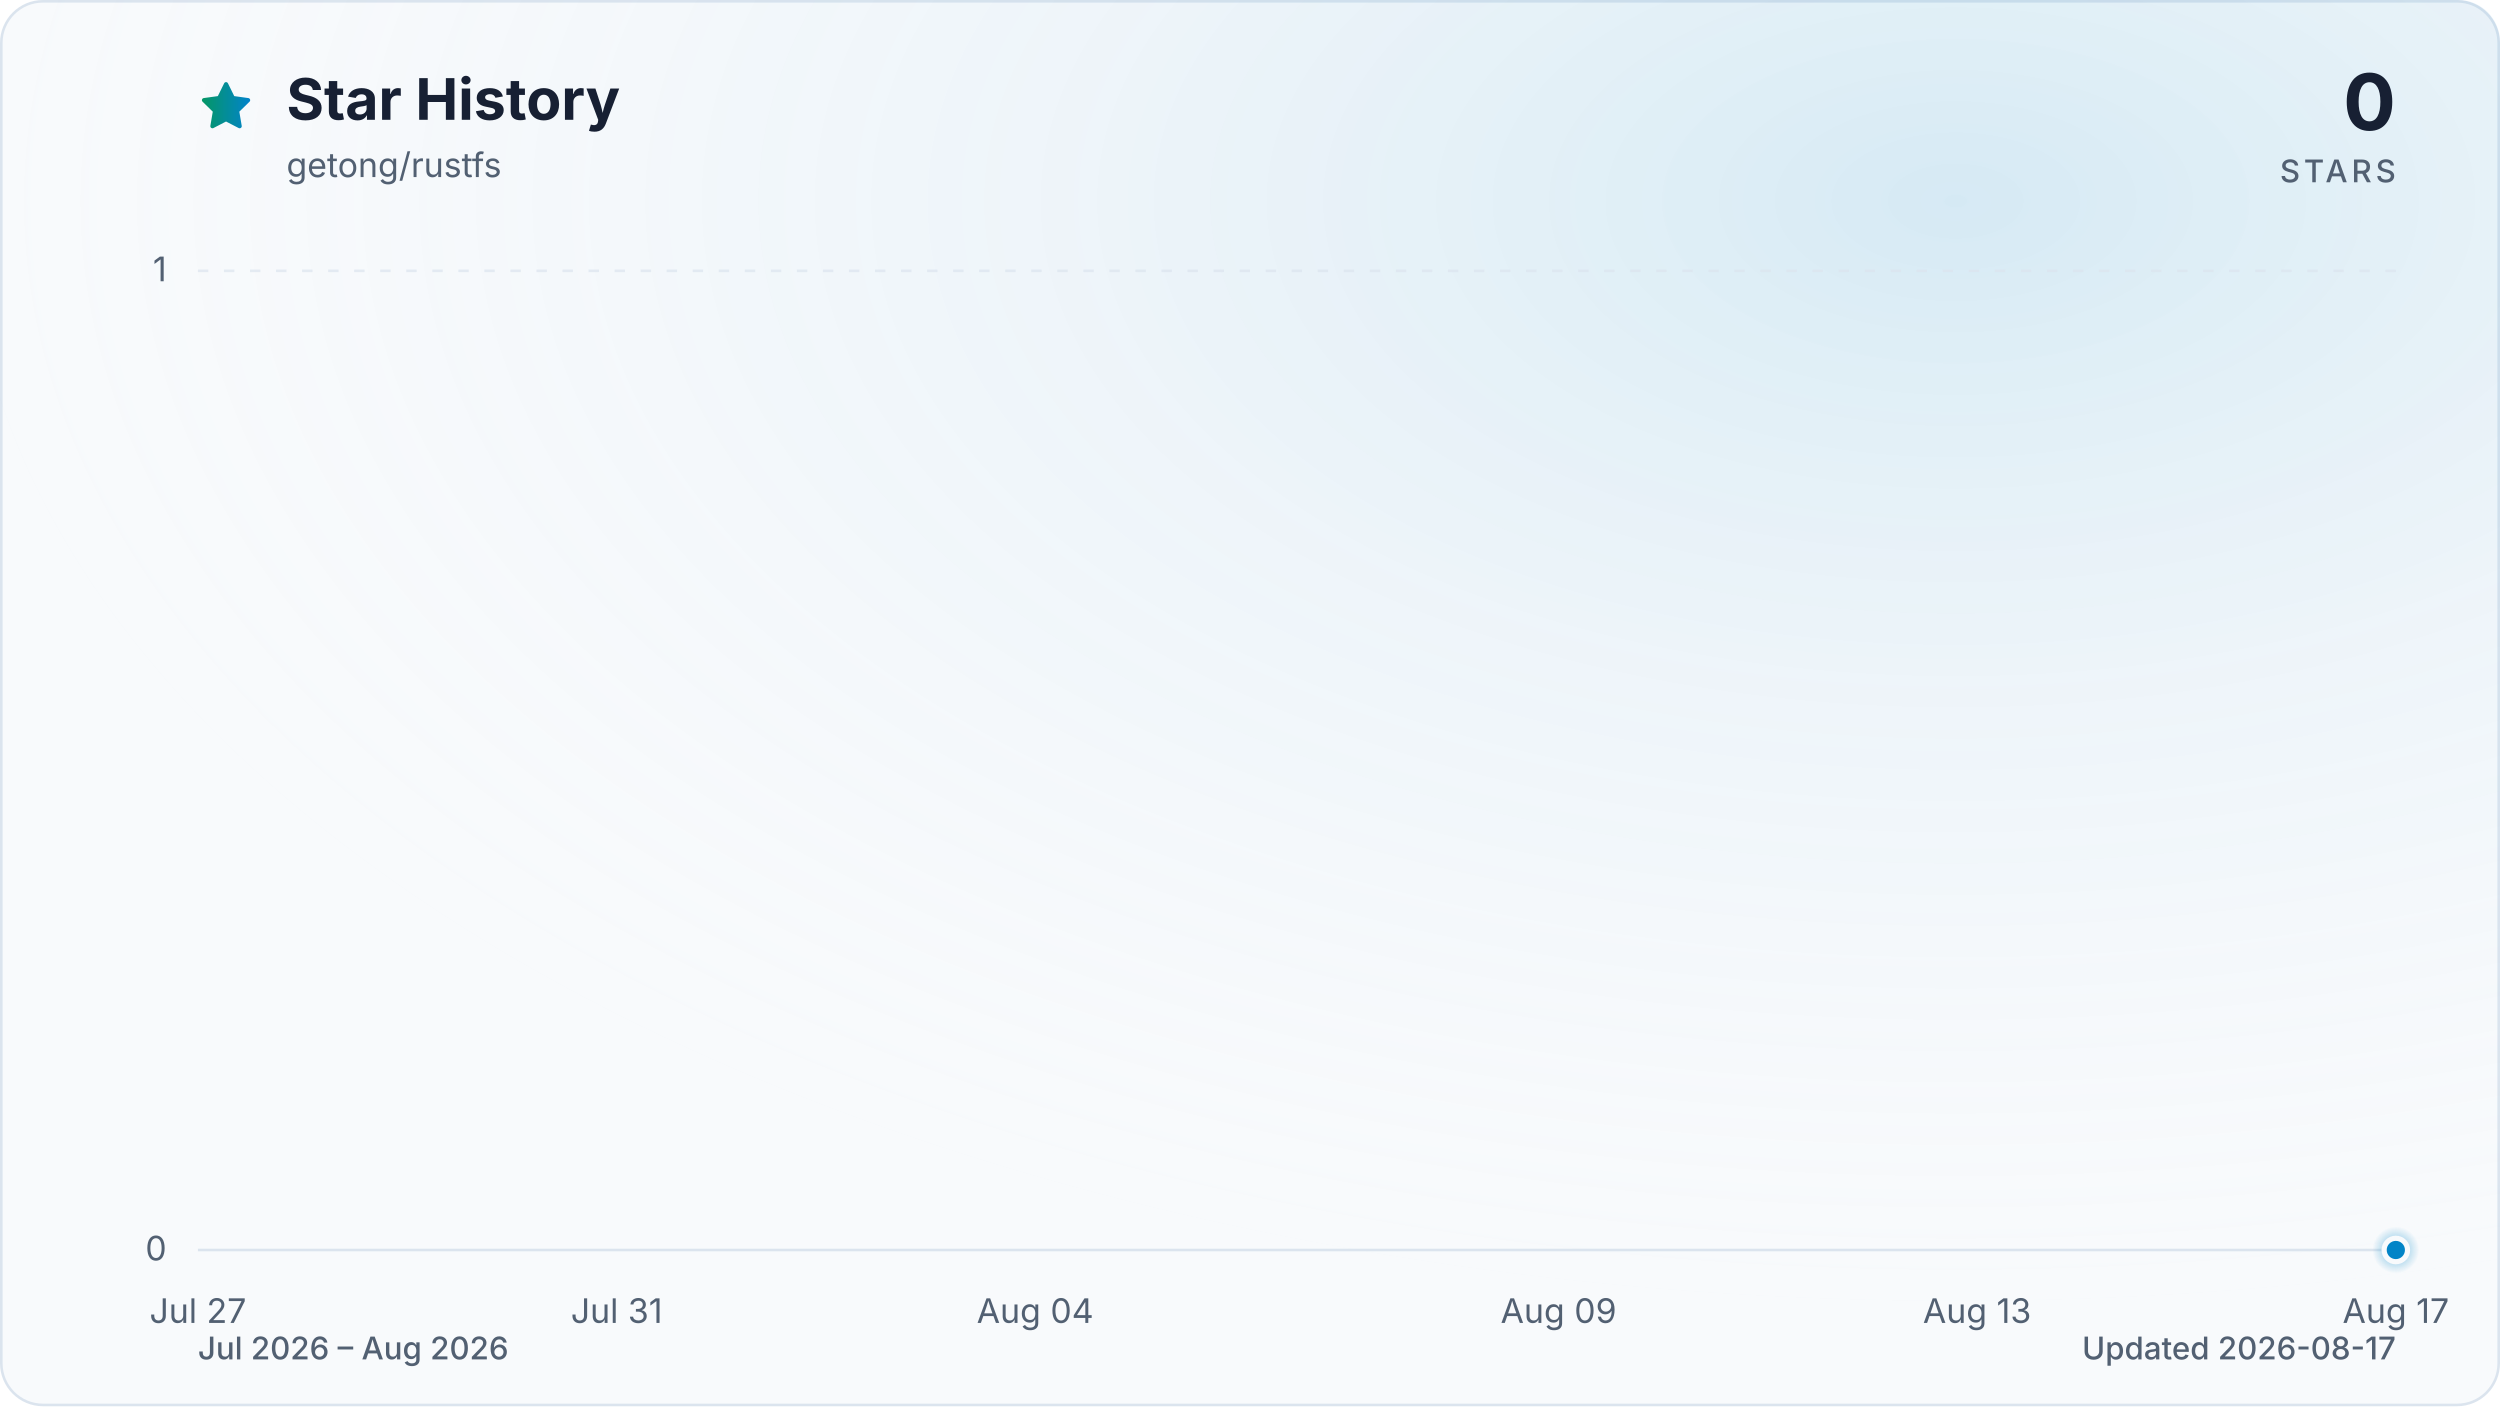
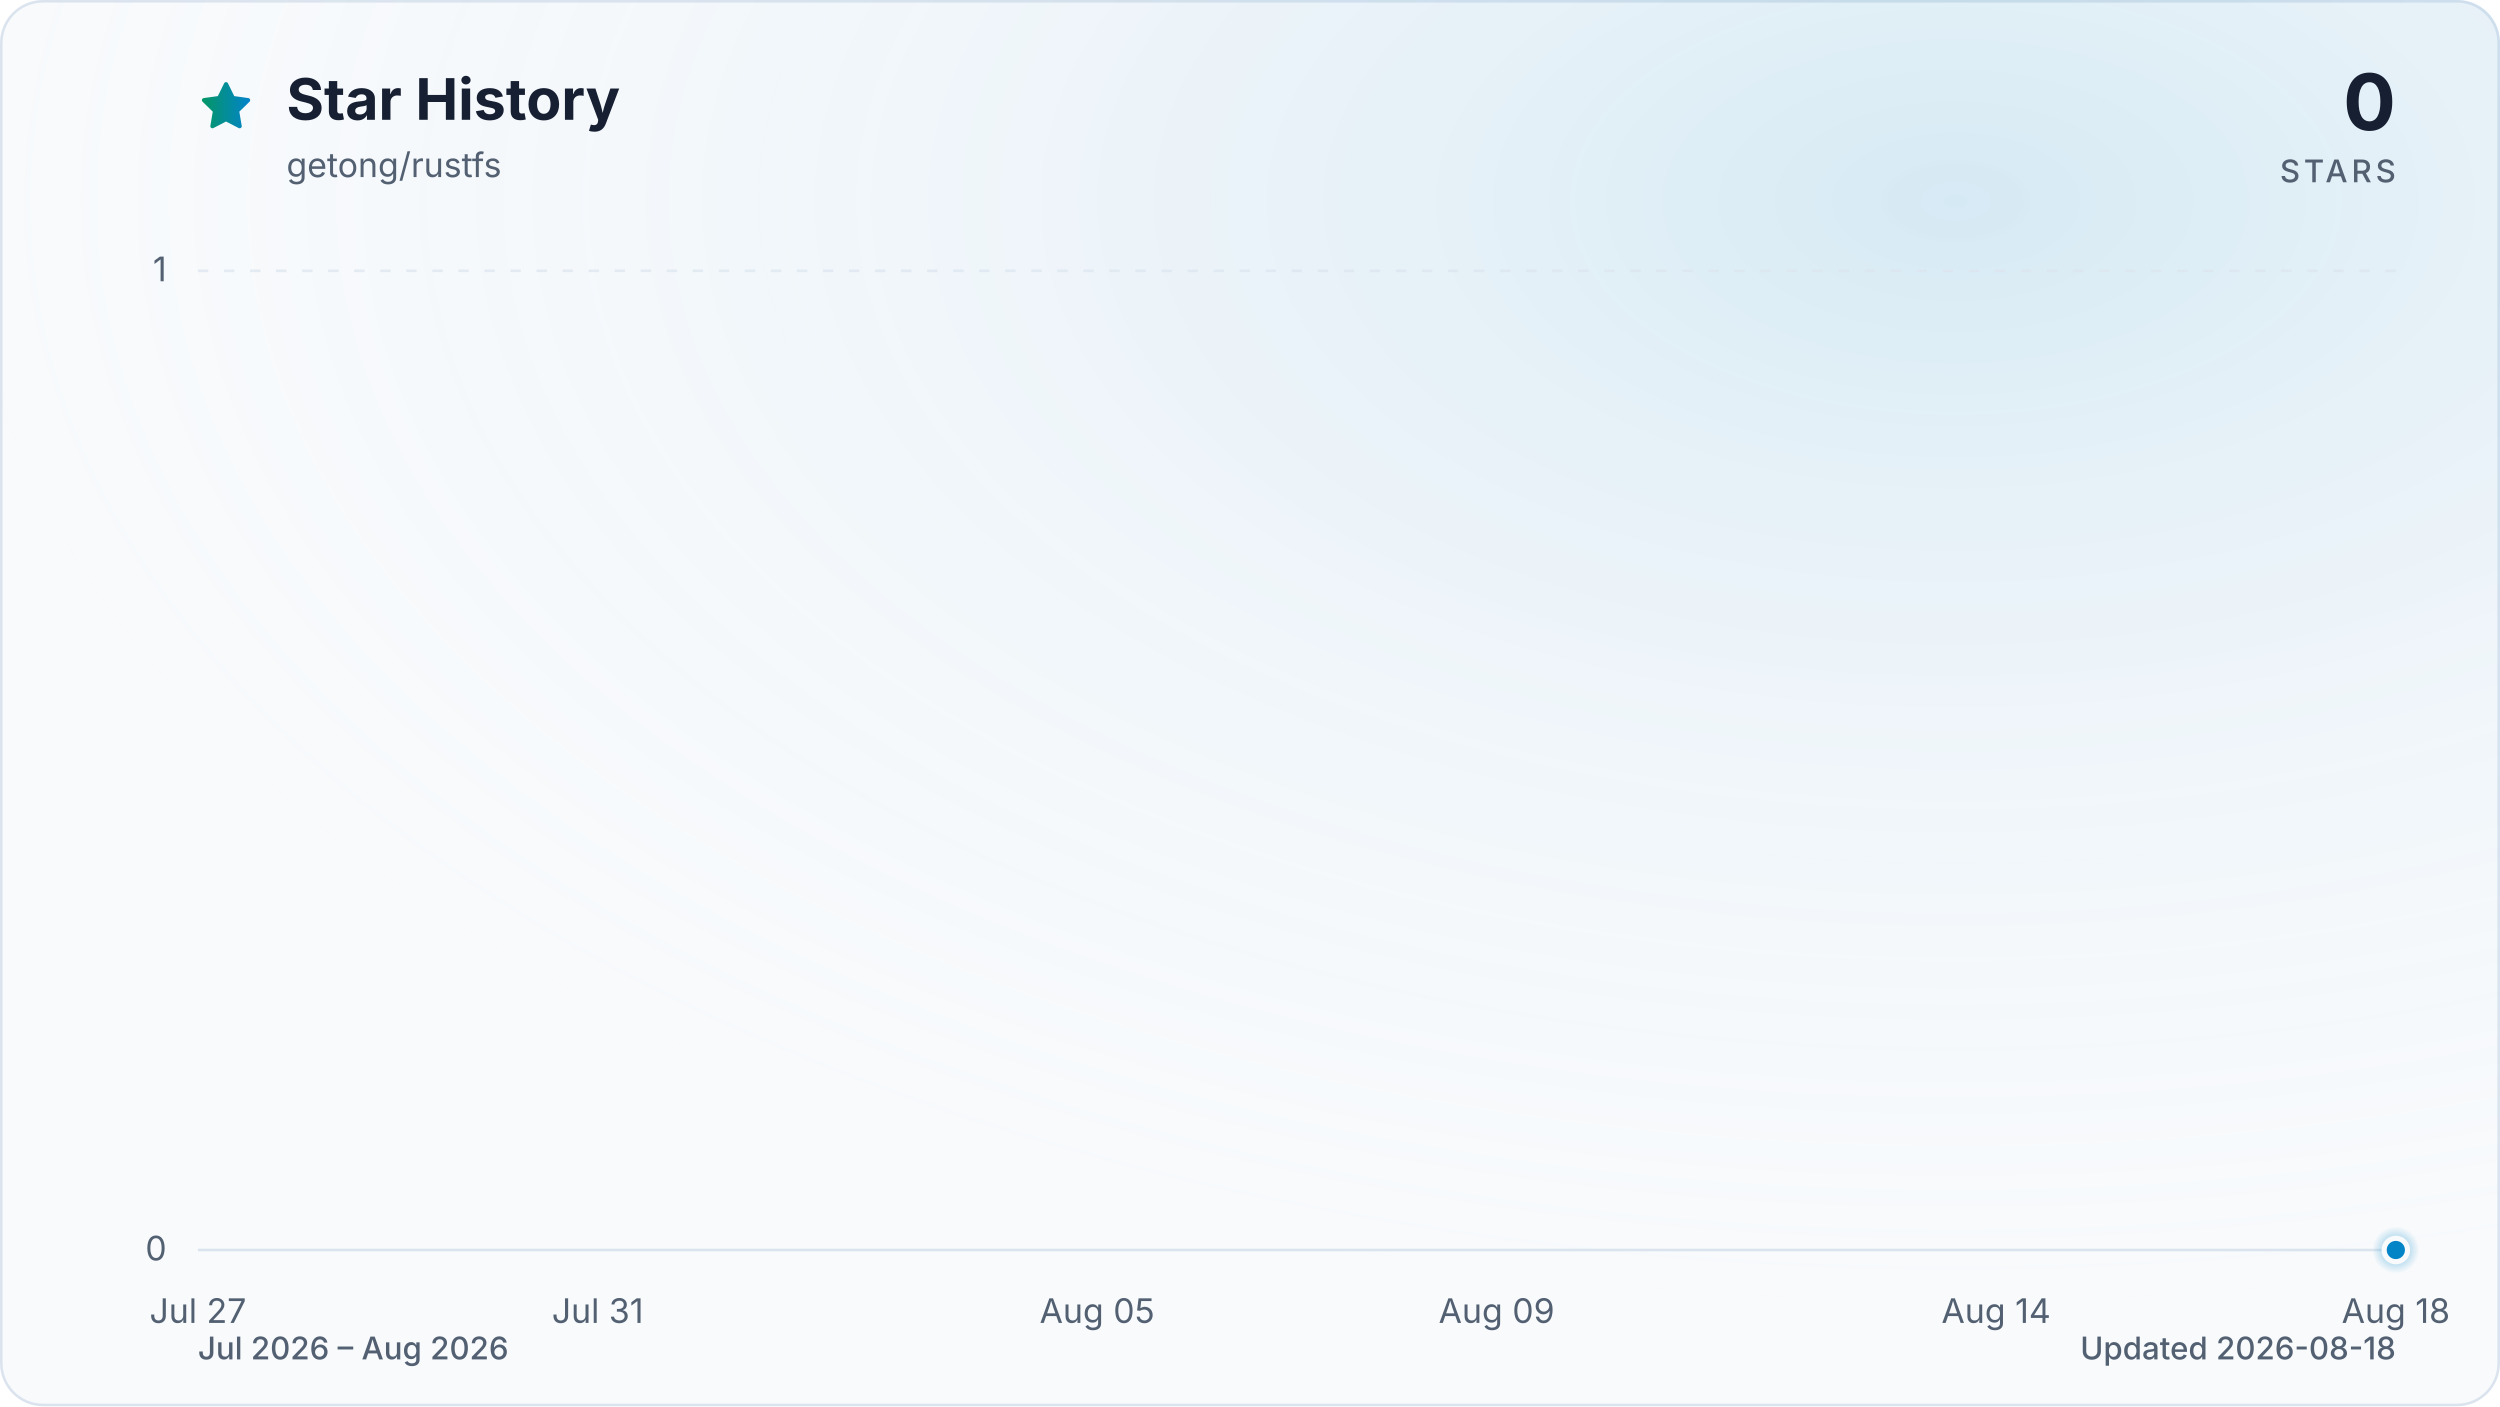
<svg xmlns="http://www.w3.org/2000/svg" viewBox="0 0 960 540" role="img" aria-labelledby="title description" data-style="gradient" data-variant="glow" data-animated="true">
  <defs>
    <linearGradient id="trend" x1="0" y1="0" x2="1" y2="0">
      <stop offset="0%" stop-color="#059669" />
      <stop offset="100%" stop-color="#0284c7" />
    </linearGradient>
    <linearGradient id="area" x1="0" y1="0" x2="0" y2="1">
      <stop offset="0%" stop-color="#059669" stop-opacity="0.30" />
      <stop offset="55%" stop-color="#0284c7" stop-opacity="0.10" />
      <stop offset="100%" stop-color="#0284c7" stop-opacity="0.01" />
    </linearGradient>
    <radialGradient id="marker-halo" cx="50%" cy="50%" r="50%">
      <stop offset="0%" stop-color="#0284c7" stop-opacity="0.55" />
      <stop offset="100%" stop-color="#0284c7" stop-opacity="0" />
    </radialGradient>
    <radialGradient id="surface-glow" cx="78%" cy="14%" r="80%">
      <stop offset="0%" stop-color="#0284c7" stop-opacity="0.14" />
      <stop offset="100%" stop-color="#f8fafc" stop-opacity="0" />
    </radialGradient>
    <filter id="trend-glow" x="-20%" y="-20%" width="140%" height="140%">
      <feGaussianBlur stdDeviation="7" />
    </filter>
  </defs>
  <style>
.trend-enter{transform-box:fill-box;transform-origin:center;animation:trend-enter 520ms cubic-bezier(0.16,1,0.3,1)}
.marker-enter{transform-box:fill-box;transform-origin:center;animation:marker-enter 320ms cubic-bezier(0.16,1,0.3,1) 200ms both}
.marker-pulse{transform-box:fill-box;transform-origin:center;animation:marker-pulse 2.6s ease-out infinite}
@keyframes trend-enter{from{opacity:.35;transform:translateY(10px)}to{opacity:1;transform:translateY(0)}}
@keyframes marker-enter{from{opacity:0;transform:scale(.4)}to{opacity:1;transform:scale(1)}}
@keyframes marker-pulse{0%{opacity:.5;transform:scale(.7)}70%,100%{opacity:0;transform:scale(2.1)}}
@media (prefers-reduced-motion:reduce){.trend-enter,.marker-enter,.marker-pulse{animation:none!important}}
@media (prefers-reduced-motion:reduce){.marker-pulse{opacity:0}}
</style>
  <rect x="0.5" y="0.5" width="959" height="539" fill="#f8fafc" stroke="#dbe4ee" stroke-width="1" rx="16" />
  <rect width="960" height="540" fill="url(#surface-glow)" rx="16" />
  <path d="M12 2.6l2.9 5.9 6.5.9-4.7 4.6 1.1 6.5-5.8-3-5.8 3 1.1-6.5-4.7-4.6 6.5-.9L12 2.6Z" transform="translate(76 30) scale(.9)" fill="url(#trend)" stroke="url(#trend)" stroke-width="1.8" stroke-linejoin="round" aria-hidden="true" />
  <text x="110" y="46" fill="#172033" font-family="ui-sans-serif, system-ui, -apple-system, BlinkMacSystemFont, 'Segoe UI', sans-serif" font-size="22" font-weight="700">Star History</text>
  <text x="110" y="68" fill="#526072" font-family="ui-sans-serif, system-ui, -apple-system, BlinkMacSystemFont, 'Segoe UI', sans-serif" font-size="13">getong/rustfs</text>
  <text x="920" y="50" fill="#172033" font-family="ui-sans-serif, system-ui, -apple-system, BlinkMacSystemFont, 'Segoe UI', sans-serif" font-size="30" font-weight="700" text-anchor="end">0</text>
  <text x="920" y="70" fill="#526072" font-family="ui-sans-serif, system-ui, -apple-system, BlinkMacSystemFont, 'Segoe UI', sans-serif" font-size="12" font-weight="500" letter-spacing="1.5" text-anchor="end">STARS</text>
  <line x1="76" y1="480.0" x2="920" y2="480.0" stroke="#dbe4ee" stroke-width="1" stroke-dasharray="0" opacity="1" />
  <text x="64" y="484.0" fill="#526072" font-family="ui-sans-serif, system-ui, -apple-system, BlinkMacSystemFont, 'Segoe UI', sans-serif" font-size="13" text-anchor="end">0</text>
  <line x1="76" y1="104.0" x2="920" y2="104.0" stroke="#dbe4ee" stroke-width="1" stroke-dasharray="4 6" opacity="0.7" />
  <text x="64" y="108.0" fill="#526072" font-family="ui-sans-serif, system-ui, -apple-system, BlinkMacSystemFont, 'Segoe UI', sans-serif" font-size="13" text-anchor="end">1</text>
  <text x="76.0" y="508" fill="#526072" font-family="ui-sans-serif, system-ui, -apple-system, BlinkMacSystemFont, 'Segoe UI', sans-serif" font-size="13" text-anchor="middle">Jul 27</text>
-   <text x="236.8" y="508" fill="#526072" font-family="ui-sans-serif, system-ui, -apple-system, BlinkMacSystemFont, 'Segoe UI', sans-serif" font-size="13" text-anchor="middle">Jul 31</text>
-   <text x="397.5" y="508" fill="#526072" font-family="ui-sans-serif, system-ui, -apple-system, BlinkMacSystemFont, 'Segoe UI', sans-serif" font-size="13" text-anchor="middle">Aug 04</text>
-   <text x="598.5" y="508" fill="#526072" font-family="ui-sans-serif, system-ui, -apple-system, BlinkMacSystemFont, 'Segoe UI', sans-serif" font-size="13" text-anchor="middle">Aug 09</text>
-   <text x="759.2" y="508" fill="#526072" font-family="ui-sans-serif, system-ui, -apple-system, BlinkMacSystemFont, 'Segoe UI', sans-serif" font-size="13" text-anchor="middle">Aug 13</text>
-   <text x="920.0" y="508" fill="#526072" font-family="ui-sans-serif, system-ui, -apple-system, BlinkMacSystemFont, 'Segoe UI', sans-serif" font-size="13" text-anchor="middle">Aug 17</text>
+   <text x="229.5" y="508" fill="#526072" font-family="ui-sans-serif, system-ui, -apple-system, BlinkMacSystemFont, 'Segoe UI', sans-serif" font-size="13" text-anchor="middle">Jul 31</text>
+   <text x="421.3" y="508" fill="#526072" font-family="ui-sans-serif, system-ui, -apple-system, BlinkMacSystemFont, 'Segoe UI', sans-serif" font-size="13" text-anchor="middle">Aug 05</text>
+   <text x="574.7" y="508" fill="#526072" font-family="ui-sans-serif, system-ui, -apple-system, BlinkMacSystemFont, 'Segoe UI', sans-serif" font-size="13" text-anchor="middle">Aug 09</text>
+   <text x="766.5" y="508" fill="#526072" font-family="ui-sans-serif, system-ui, -apple-system, BlinkMacSystemFont, 'Segoe UI', sans-serif" font-size="13" text-anchor="middle">Aug 14</text>
+   <text x="920.0" y="508" fill="#526072" font-family="ui-sans-serif, system-ui, -apple-system, BlinkMacSystemFont, 'Segoe UI', sans-serif" font-size="13" text-anchor="middle">Aug 18</text>
  <g class="trend-enter">
-     <path d="M 76.0 480.0 C 89.4 480.0, 102.8 480.0, 116.2 480.0 C 129.6 480.0, 143.0 480.0, 156.4 480.0 C 169.8 480.0, 183.2 480.0, 196.6 480.0 C 210.0 480.0, 223.4 480.0, 236.8 480.0 C 250.2 480.0, 263.6 480.0, 277.0 480.0 C 290.3 480.0, 303.7 480.0, 317.1 480.0 C 330.5 480.0, 343.9 480.0, 357.3 480.0 C 370.7 480.0, 384.1 480.0, 397.5 480.0 C 410.9 480.0, 424.3 480.0, 437.7 480.0 C 451.1 480.0, 464.5 480.0, 477.9 480.0 C 491.3 480.0, 504.7 480.0, 518.1 480.0 C 531.5 480.0, 544.9 480.0, 558.3 480.0 C 571.7 480.0, 585.1 480.0, 598.5 480.0 C 611.9 480.0, 625.3 480.0, 638.7 480.0 C 652.1 480.0, 665.5 480.0, 678.9 480.0 C 692.3 480.0, 705.7 480.0, 719.0 480.0 C 732.4 480.0, 745.8 480.0, 759.2 480.0 C 772.6 480.0, 786.0 480.0, 799.4 480.0 C 812.8 480.0, 826.2 480.0, 839.6 480.0 C 853.0 480.0, 866.4 480.0, 879.8 480.0 C 893.2 480.0, 906.6 480.0, 920.0 480.0 L 920.0 480.0 L 76.0 480.0 Z" fill="url(#area)" />
-     <path d="M 76.0 480.0 C 89.4 480.0, 102.8 480.0, 116.2 480.0 C 129.6 480.0, 143.0 480.0, 156.4 480.0 C 169.8 480.0, 183.2 480.0, 196.6 480.0 C 210.0 480.0, 223.4 480.0, 236.8 480.0 C 250.2 480.0, 263.6 480.0, 277.0 480.0 C 290.3 480.0, 303.7 480.0, 317.1 480.0 C 330.5 480.0, 343.9 480.0, 357.3 480.0 C 370.7 480.0, 384.1 480.0, 397.5 480.0 C 410.9 480.0, 424.3 480.0, 437.7 480.0 C 451.1 480.0, 464.5 480.0, 477.9 480.0 C 491.3 480.0, 504.7 480.0, 518.1 480.0 C 531.5 480.0, 544.9 480.0, 558.3 480.0 C 571.7 480.0, 585.1 480.0, 598.5 480.0 C 611.9 480.0, 625.3 480.0, 638.7 480.0 C 652.1 480.0, 665.5 480.0, 678.9 480.0 C 692.3 480.0, 705.7 480.0, 719.0 480.0 C 732.4 480.0, 745.8 480.0, 759.2 480.0 C 772.6 480.0, 786.0 480.0, 799.4 480.0 C 812.8 480.0, 826.2 480.0, 839.6 480.0 C 853.0 480.0, 866.4 480.0, 879.8 480.0 C 893.2 480.0, 906.6 480.0, 920.0 480.0" fill="none" stroke="url(#trend)" stroke-width="12" stroke-linecap="round" stroke-linejoin="round" opacity="0.16" filter="url(#trend-glow)" />
-     <path d="M 76.0 480.0 C 89.4 480.0, 102.8 480.0, 116.2 480.0 C 129.6 480.0, 143.0 480.0, 156.4 480.0 C 169.8 480.0, 183.2 480.0, 196.6 480.0 C 210.0 480.0, 223.4 480.0, 236.8 480.0 C 250.2 480.0, 263.6 480.0, 277.0 480.0 C 290.3 480.0, 303.7 480.0, 317.1 480.0 C 330.5 480.0, 343.9 480.0, 357.3 480.0 C 370.7 480.0, 384.1 480.0, 397.5 480.0 C 410.9 480.0, 424.3 480.0, 437.7 480.0 C 451.1 480.0, 464.5 480.0, 477.9 480.0 C 491.3 480.0, 504.7 480.0, 518.1 480.0 C 531.5 480.0, 544.9 480.0, 558.3 480.0 C 571.7 480.0, 585.1 480.0, 598.5 480.0 C 611.9 480.0, 625.3 480.0, 638.7 480.0 C 652.1 480.0, 665.5 480.0, 678.9 480.0 C 692.3 480.0, 705.7 480.0, 719.0 480.0 C 732.4 480.0, 745.8 480.0, 759.2 480.0 C 772.6 480.0, 786.0 480.0, 799.4 480.0 C 812.8 480.0, 826.2 480.0, 839.6 480.0 C 853.0 480.0, 866.4 480.0, 879.8 480.0 C 893.2 480.0, 906.6 480.0, 920.0 480.0" fill="none" stroke="url(#trend)" stroke-width="3" stroke-linecap="round" stroke-linejoin="round" />
+     <path d="M 76.0 480.0 C 88.8 480.0, 101.6 480.0, 114.4 480.0 C 127.2 480.0, 139.9 480.0, 152.7 480.0 C 165.5 480.0, 178.3 480.0, 191.1 480.0 C 203.9 480.0, 216.7 480.0, 229.5 480.0 C 242.2 480.0, 255.0 480.0, 267.8 480.0 C 280.6 480.0, 293.4 480.0, 306.2 480.0 C 319.0 480.0, 331.8 480.0, 344.5 480.0 C 357.3 480.0, 370.1 480.0, 382.9 480.0 C 395.7 480.0, 408.5 480.0, 421.3 480.0 C 434.1 480.0, 446.8 480.0, 459.6 480.0 C 472.4 480.0, 485.2 480.0, 498.0 480.0 C 510.8 480.0, 523.6 480.0, 536.4 480.0 C 549.2 480.0, 561.9 480.0, 574.7 480.0 C 587.5 480.0, 600.3 480.0, 613.1 480.0 C 625.9 480.0, 638.7 480.0, 651.5 480.0 C 664.2 480.0, 677.0 480.0, 689.8 480.0 C 702.6 480.0, 715.4 480.0, 728.2 480.0 C 741.0 480.0, 753.8 480.0, 766.5 480.0 C 779.3 480.0, 792.1 480.0, 804.9 480.0 C 817.7 480.0, 830.5 480.0, 843.3 480.0 C 856.1 480.0, 868.8 480.0, 881.6 480.0 C 894.4 480.0, 907.2 480.0, 920.0 480.0 L 920.0 480.0 L 76.0 480.0 Z" fill="url(#area)" />
+     <path d="M 76.0 480.0 C 88.8 480.0, 101.6 480.0, 114.4 480.0 C 127.2 480.0, 139.9 480.0, 152.7 480.0 C 165.5 480.0, 178.3 480.0, 191.1 480.0 C 203.9 480.0, 216.7 480.0, 229.5 480.0 C 242.2 480.0, 255.0 480.0, 267.8 480.0 C 280.6 480.0, 293.4 480.0, 306.2 480.0 C 319.0 480.0, 331.8 480.0, 344.5 480.0 C 357.3 480.0, 370.1 480.0, 382.9 480.0 C 395.7 480.0, 408.5 480.0, 421.3 480.0 C 434.1 480.0, 446.8 480.0, 459.6 480.0 C 472.4 480.0, 485.2 480.0, 498.0 480.0 C 510.8 480.0, 523.6 480.0, 536.4 480.0 C 549.2 480.0, 561.9 480.0, 574.7 480.0 C 587.5 480.0, 600.3 480.0, 613.1 480.0 C 625.9 480.0, 638.7 480.0, 651.5 480.0 C 664.2 480.0, 677.0 480.0, 689.8 480.0 C 702.6 480.0, 715.4 480.0, 728.2 480.0 C 741.0 480.0, 753.8 480.0, 766.5 480.0 C 779.3 480.0, 792.1 480.0, 804.9 480.0 C 817.7 480.0, 830.5 480.0, 843.3 480.0 C 856.1 480.0, 868.8 480.0, 881.6 480.0 C 894.4 480.0, 907.2 480.0, 920.0 480.0" fill="none" stroke="url(#trend)" stroke-width="12" stroke-linecap="round" stroke-linejoin="round" opacity="0.16" filter="url(#trend-glow)" />
+     <path d="M 76.0 480.0 C 88.8 480.0, 101.6 480.0, 114.4 480.0 C 127.2 480.0, 139.9 480.0, 152.7 480.0 C 165.5 480.0, 178.3 480.0, 191.1 480.0 C 203.9 480.0, 216.7 480.0, 229.5 480.0 C 242.2 480.0, 255.0 480.0, 267.8 480.0 C 280.6 480.0, 293.4 480.0, 306.2 480.0 C 319.0 480.0, 331.8 480.0, 344.5 480.0 C 357.3 480.0, 370.1 480.0, 382.9 480.0 C 395.7 480.0, 408.5 480.0, 421.3 480.0 C 434.1 480.0, 446.8 480.0, 459.6 480.0 C 472.4 480.0, 485.2 480.0, 498.0 480.0 C 510.8 480.0, 523.6 480.0, 536.4 480.0 C 549.2 480.0, 561.9 480.0, 574.7 480.0 C 587.5 480.0, 600.3 480.0, 613.1 480.0 C 625.9 480.0, 638.7 480.0, 651.5 480.0 C 664.2 480.0, 677.0 480.0, 689.8 480.0 C 702.6 480.0, 715.4 480.0, 728.2 480.0 C 741.0 480.0, 753.8 480.0, 766.5 480.0 C 779.3 480.0, 792.1 480.0, 804.9 480.0 C 817.7 480.0, 830.5 480.0, 843.3 480.0 C 856.1 480.0, 868.8 480.0, 881.6 480.0 C 894.4 480.0, 907.2 480.0, 920.0 480.0" fill="none" stroke="url(#trend)" stroke-width="3" stroke-linecap="round" stroke-linejoin="round" />
  </g>
  <g class="marker-enter">
    <circle class="marker-pulse" cx="920.0" cy="480.0" r="9" fill="url(#marker-halo)" />
    <circle cx="920.0" cy="480.0" r="4.5" fill="#0284c7" stroke="#f8fafc" stroke-width="2" />
  </g>
  <text x="76" y="522" fill="#526072" font-family="ui-sans-serif, system-ui, -apple-system, BlinkMacSystemFont, 'Segoe UI', sans-serif" font-size="12" font-weight="500">Jul 2026 – Aug 2026</text>
-   <text x="920" y="522" fill="#526072" font-family="ui-sans-serif, system-ui, -apple-system, BlinkMacSystemFont, 'Segoe UI', sans-serif" font-size="12" font-weight="500" text-anchor="end">Updated 2026-08-17</text>
+   <text x="920" y="522" fill="#526072" font-family="ui-sans-serif, system-ui, -apple-system, BlinkMacSystemFont, 'Segoe UI', sans-serif" font-size="12" font-weight="500" text-anchor="end">Updated 2026-08-18</text>
</svg>
